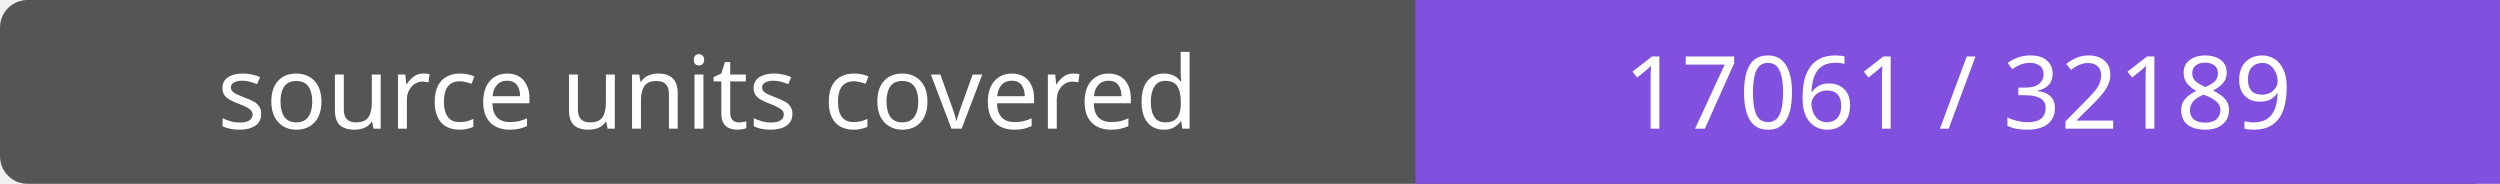
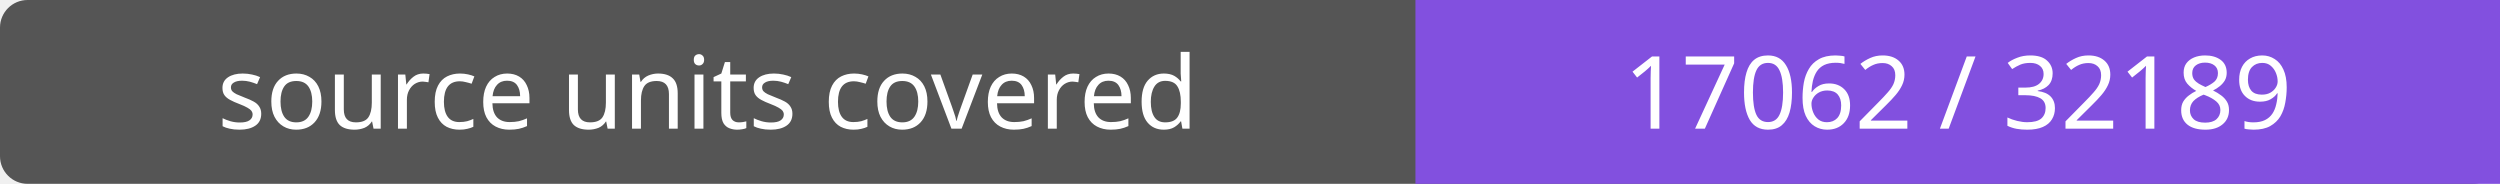
- <svg xmlns="http://www.w3.org/2000/svg" width="272" height="20" role="img" aria-label="source units covered: 17061 / 32189">
+ <svg xmlns="http://www.w3.org/2000/svg" width="272" height="20" role="img" aria-label="source units covered: 17062 / 32189">
  <rect width="272" height="20" rx="3" fill="#555" />
  <path fill="#8250df" d="M154 0h118v20H154z" />
  <g fill="#fff" text-anchor="middle" font-family="Verdana,sans-serif" font-size="11">
    <text x="77.0" y="14">source units covered</text>
-     <text x="213.0" y="14">17061 / 32189</text>
+     <text x="213.0" y="14">17062 / 32189</text>
  </g>
</svg>
